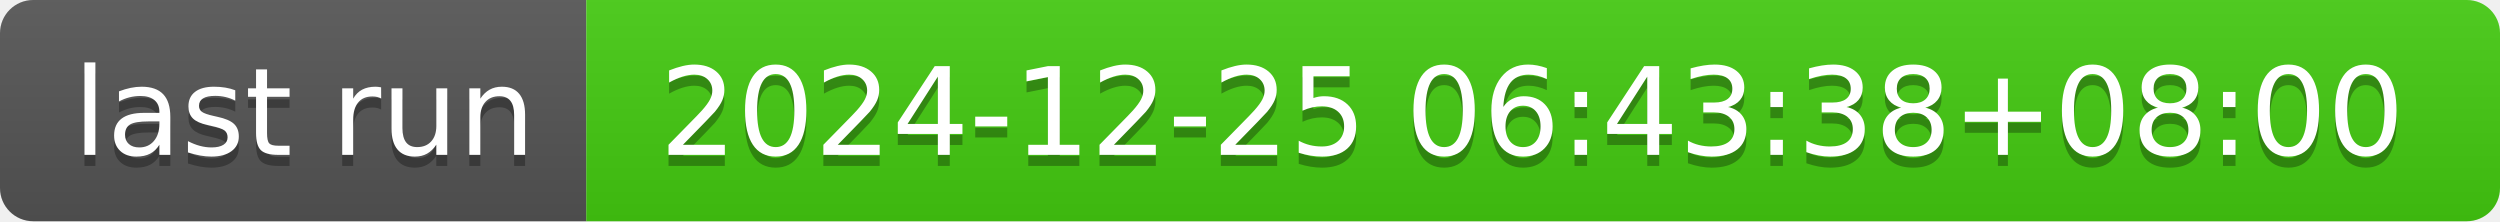
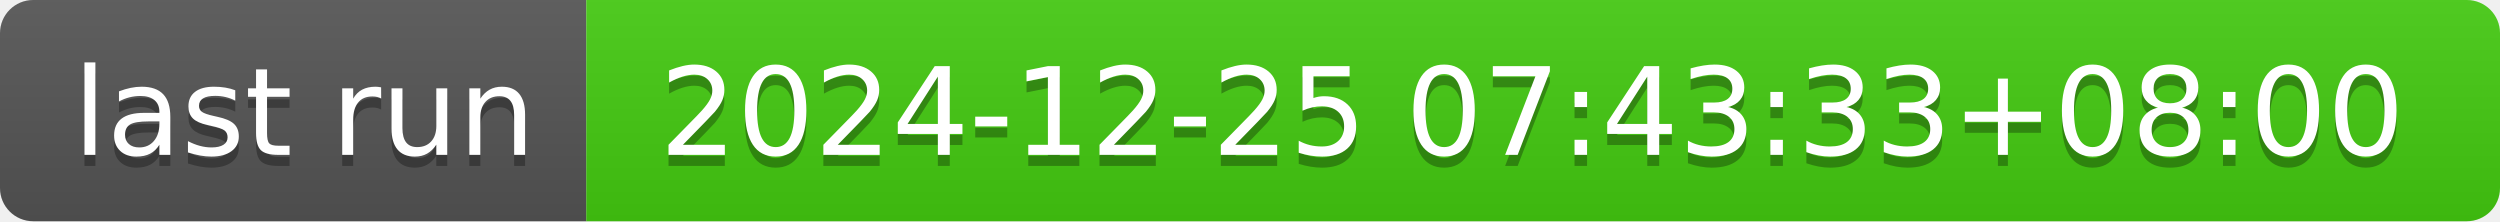
- <svg xmlns="http://www.w3.org/2000/svg" width="226" height="20" role="img" aria-label="last run: 2024-12-25 06:43:38+08:00">
+ <svg xmlns="http://www.w3.org/2000/svg" width="226" height="20" role="img" aria-label="last run: 2024-12-25 07:43:33+08:00">
  <linearGradient id="s" x2="0" y2="100%">
    <stop offset="0" stop-color="#bbb" stop-opacity=".1" />
    <stop offset="1" stop-opacity=".1" />
  </linearGradient>
  <clipPath id="r">
    <rect width="226" height="20" rx="3" fill="#fff" />
  </clipPath>
  <g clip-path="url(#r)">
    <rect width="53" height="20" fill="#555" />
    <rect x="53" width="173" height="20" fill="#4c1" />
    <rect width="226" height="20" fill="url(#s)" />
  </g>
  <g fill="#fff" text-anchor="middle" font-family="Verdana,Geneva,DejaVu Sans,sans-serif" text-rendering="geometricPrecision" font-size="110">
    <text aria-hidden="true" x="275" y="150" fill="#010101" fill-opacity=".3" transform="scale(.1)" textLength="430">last run</text>
    <text x="275" y="140" transform="scale(.1)" fill="#fff" textLength="430">last run</text>
-     <text aria-hidden="true" x="1385" y="150" fill="#010101" fill-opacity=".3" transform="scale(.1)" textLength="1630">2024-12-25 06:43:38+08:00</text>
-     <text x="1385" y="140" transform="scale(.1)" fill="#fff" textLength="1630">2024-12-25 06:43:38+08:00</text>
+     <text aria-hidden="true" x="1385" y="150" fill="#010101" fill-opacity=".3" transform="scale(.1)" textLength="1630">2024-12-25 07:43:33+08:00</text>
+     <text x="1385" y="140" transform="scale(.1)" fill="#fff" textLength="1630">2024-12-25 07:43:33+08:00</text>
  </g>
</svg>
